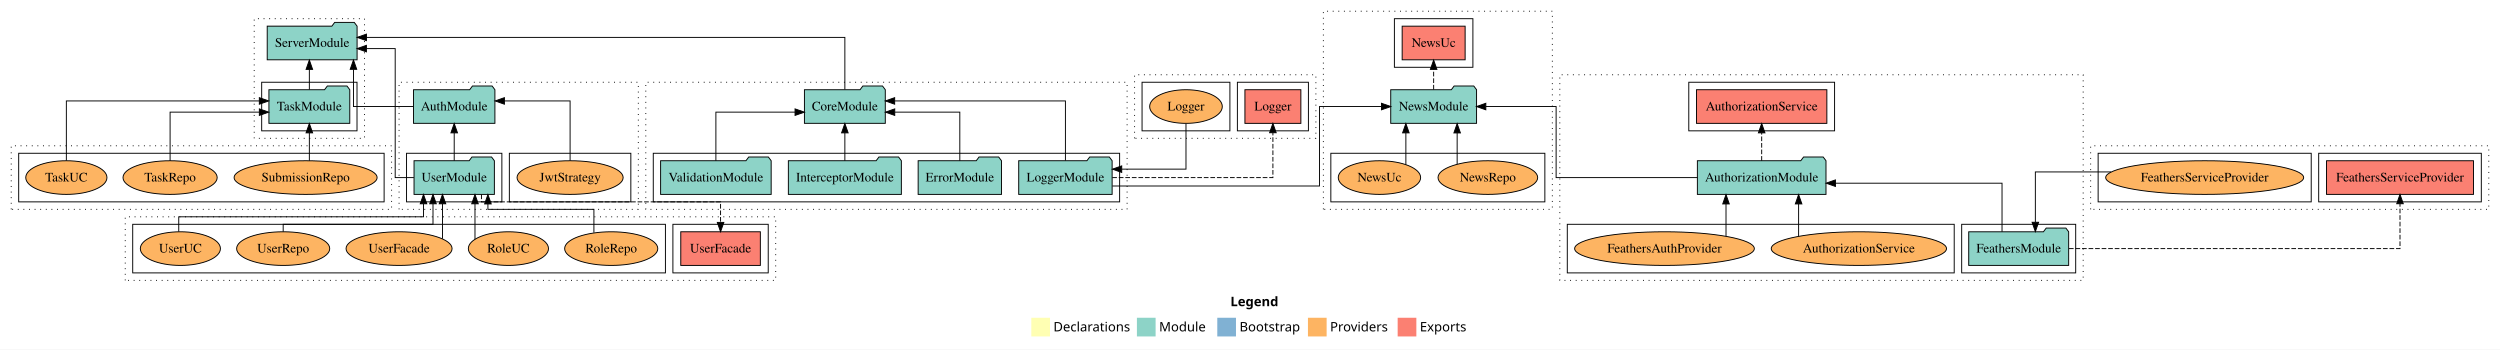
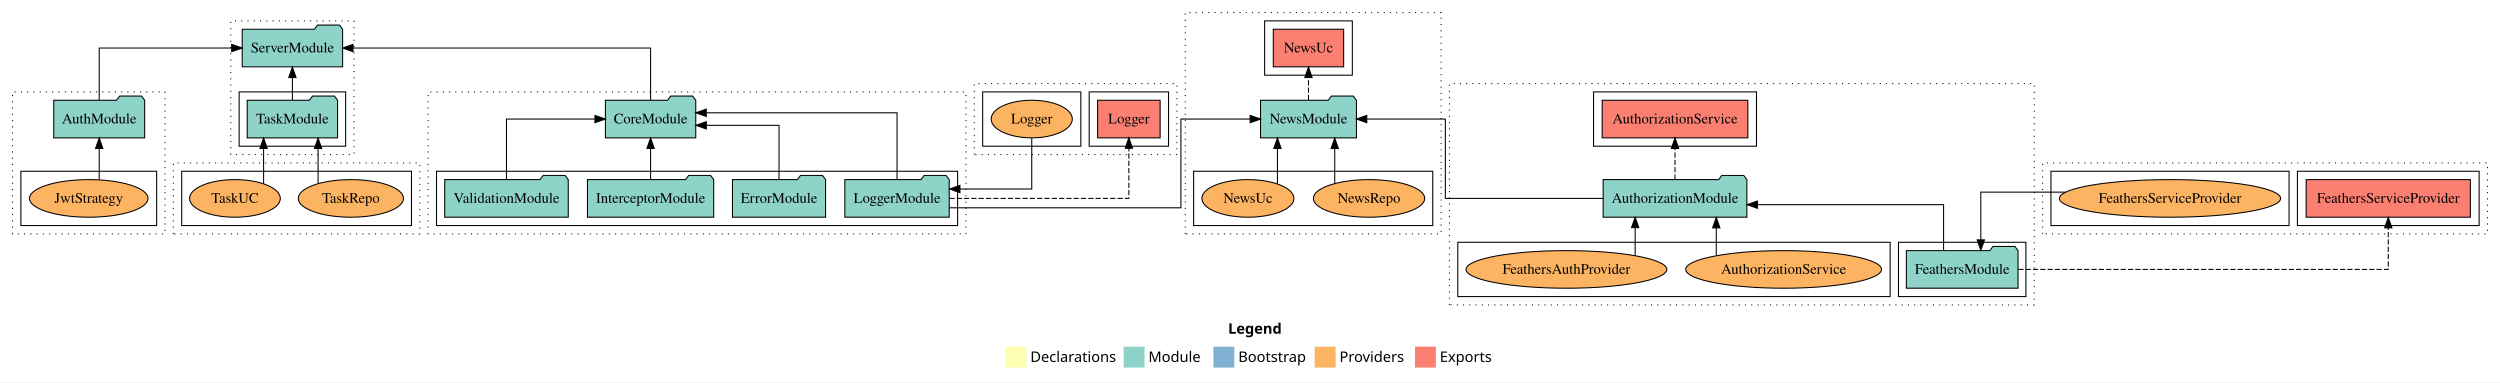
- <svg xmlns="http://www.w3.org/2000/svg" width="2675pt" height="374pt" viewBox="0.00 0.00 2675.00 374.00">
-   <g id="graph0" class="graph" transform="scale(1 1) rotate(0) translate(4 370)">
-     <polygon fill="white" stroke="transparent" points="-4,4 -4,-370 2671,-370 2671,4 -4,4" />
-     <text text-anchor="start" x="1312.51" y="-42.4" font-family="sans-serif" font-weight="bold" font-size="14.00">Legend</text>
-     <polygon fill="#ffffb3" stroke="transparent" points="1099.5,-10 1099.5,-30 1119.5,-30 1119.5,-10 1099.5,-10" />
-     <text text-anchor="start" x="1123.13" y="-15.4" font-family="sans-serif" font-size="14.00">  Declarations</text>
-     <polygon fill="#8dd3c7" stroke="transparent" points="1212.5,-10 1212.5,-30 1232.5,-30 1232.5,-10 1212.5,-10" />
-     <text text-anchor="start" x="1236.23" y="-15.4" font-family="sans-serif" font-size="14.00">  Module</text>
-     <polygon fill="#80b1d3" stroke="transparent" points="1298.5,-10 1298.5,-30 1318.5,-30 1318.5,-10 1298.5,-10" />
-     <text text-anchor="start" x="1322.28" y="-15.4" font-family="sans-serif" font-size="14.00">  Bootstrap</text>
-     <polygon fill="#fdb462" stroke="transparent" points="1395.5,-10 1395.5,-30 1415.5,-30 1415.5,-10 1395.5,-10" />
-     <text text-anchor="start" x="1419.17" y="-15.4" font-family="sans-serif" font-size="14.00">  Providers</text>
-     <polygon fill="#fb8072" stroke="transparent" points="1491.5,-10 1491.5,-30 1511.5,-30 1511.5,-10 1491.5,-10" />
-     <text text-anchor="start" x="1515.23" y="-15.4" font-family="sans-serif" font-size="14.00">  Exports</text>
+ <svg xmlns="http://www.w3.org/2000/svg" width="2394pt" height="366pt" viewBox="0.00 0.00 2394.00 366.00">
+   <g id="graph0" class="graph" transform="scale(1 1) rotate(0) translate(4 362)">
+     <polygon fill="white" stroke="transparent" points="-4,4 -4,-362 2390,-362 2390,4 -4,4" />
+     <text text-anchor="start" x="1172.01" y="-42.4" font-family="sans-serif" font-weight="bold" font-size="14.00">Legend</text>
+     <polygon fill="#ffffb3" stroke="transparent" points="959,-10 959,-30 979,-30 979,-10 959,-10" />
+     <text text-anchor="start" x="982.63" y="-15.4" font-family="sans-serif" font-size="14.00">  Declarations</text>
+     <polygon fill="#8dd3c7" stroke="transparent" points="1072,-10 1072,-30 1092,-30 1092,-10 1072,-10" />
+     <text text-anchor="start" x="1095.73" y="-15.4" font-family="sans-serif" font-size="14.00">  Module</text>
+     <polygon fill="#80b1d3" stroke="transparent" points="1158,-10 1158,-30 1178,-30 1178,-10 1158,-10" />
+     <text text-anchor="start" x="1181.78" y="-15.4" font-family="sans-serif" font-size="14.00">  Bootstrap</text>
+     <polygon fill="#fdb462" stroke="transparent" points="1255,-10 1255,-30 1275,-30 1275,-10 1255,-10" />
+     <text text-anchor="start" x="1278.67" y="-15.4" font-family="sans-serif" font-size="14.00">  Providers</text>
+     <polygon fill="#fb8072" stroke="transparent" points="1351,-10 1351,-30 1371,-30 1371,-10 1351,-10" />
+     <text text-anchor="start" x="1374.73" y="-15.4" font-family="sans-serif" font-size="14.00">  Exports</text>
    <g id="clust1" class="cluster">
-       <polygon fill="none" stroke="black" stroke-dasharray="1,5" points="423,-146 423,-282 679,-282 679,-146 423,-146" />
-     </g>
-     <g id="clust3" class="cluster">
-       <polygon fill="none" stroke="black" points="431,-154 431,-206 533,-206 533,-154 431,-154" />
+       <polygon fill="none" stroke="black" stroke-dasharray="1,5" points="8,-138 8,-274 154,-274 154,-138 8,-138" />
    </g>
    <g id="clust6" class="cluster">
-       <polygon fill="none" stroke="black" points="541,-154 541,-206 671,-206 671,-154 541,-154" />
+       <polygon fill="none" stroke="black" points="16,-146 16,-198 146,-198 146,-146 16,-146" />
    </g>
    <g id="clust7" class="cluster">
-       <polygon fill="none" stroke="black" stroke-dasharray="1,5" points="1665,-70 1665,-290 2225,-290 2225,-70 1665,-70" />
+       <polygon fill="none" stroke="black" stroke-dasharray="1,5" points="1384,-70 1384,-282 1944,-282 1944,-70 1384,-70" />
    </g>
    <g id="clust9" class="cluster">
-       <polygon fill="none" stroke="black" points="2095,-78 2095,-130 2217,-130 2217,-78 2095,-78" />
+       <polygon fill="none" stroke="black" points="1814,-78 1814,-130 1936,-130 1936,-78 1814,-78" />
    </g>
    <g id="clust10" class="cluster">
-       <polygon fill="none" stroke="black" points="1803,-230 1803,-282 1959,-282 1959,-230 1803,-230" />
+       <polygon fill="none" stroke="black" points="1522,-222 1522,-274 1678,-274 1678,-222 1522,-222" />
    </g>
    <g id="clust12" class="cluster">
-       <polygon fill="none" stroke="black" points="1673,-78 1673,-130 2087,-130 2087,-78 1673,-78" />
+       <polygon fill="none" stroke="black" points="1392,-78 1392,-130 1806,-130 1806,-78 1392,-78" />
    </g>
    <g id="clust13" class="cluster">
-       <polygon fill="none" stroke="black" stroke-dasharray="1,5" points="687,-146 687,-282 1202,-282 1202,-146 687,-146" />
+       <polygon fill="none" stroke="black" stroke-dasharray="1,5" points="406,-138 406,-274 921,-274 921,-138 406,-138" />
    </g>
    <g id="clust15" class="cluster">
-       <polygon fill="none" stroke="black" points="695,-154 695,-206 1194,-206 1194,-154 695,-154" />
+       <polygon fill="none" stroke="black" points="414,-146 414,-198 913,-198 913,-146 414,-146" />
    </g>
    <g id="clust25" class="cluster">
-       <polygon fill="none" stroke="black" stroke-dasharray="1,5" points="2233,-146 2233,-214 2659,-214 2659,-146 2233,-146" />
+       <polygon fill="none" stroke="black" stroke-dasharray="1,5" points="1952,-138 1952,-206 2378,-206 2378,-138 1952,-138" />
    </g>
    <g id="clust28" class="cluster">
-       <polygon fill="none" stroke="black" points="2477,-154 2477,-206 2651,-206 2651,-154 2477,-154" />
+       <polygon fill="none" stroke="black" points="2196,-146 2196,-198 2370,-198 2370,-146 2196,-146" />
    </g>
    <g id="clust30" class="cluster">
-       <polygon fill="none" stroke="black" points="2241,-154 2241,-206 2469,-206 2469,-154 2241,-154" />
+       <polygon fill="none" stroke="black" points="1960,-146 1960,-198 2188,-198 2188,-146 1960,-146" />
    </g>
    <g id="clust37" class="cluster">
-       <polygon fill="none" stroke="black" stroke-dasharray="1,5" points="1210,-222 1210,-290 1404,-290 1404,-222 1210,-222" />
+       <polygon fill="none" stroke="black" stroke-dasharray="1,5" points="929,-214 929,-282 1123,-282 1123,-214 929,-214" />
    </g>
    <g id="clust40" class="cluster">
-       <polygon fill="none" stroke="black" points="1320,-230 1320,-282 1396,-282 1396,-230 1320,-230" />
+       <polygon fill="none" stroke="black" points="1039,-222 1039,-274 1115,-274 1115,-222 1039,-222" />
    </g>
    <g id="clust42" class="cluster">
-       <polygon fill="none" stroke="black" points="1218,-230 1218,-282 1312,-282 1312,-230 1218,-230" />
+       <polygon fill="none" stroke="black" points="937,-222 937,-274 1031,-274 1031,-222 937,-222" />
    </g>
    <g id="clust49" class="cluster">
-       <polygon fill="none" stroke="black" stroke-dasharray="1,5" points="1412,-146 1412,-358 1657,-358 1657,-146 1412,-146" />
+       <polygon fill="none" stroke="black" stroke-dasharray="1,5" points="1131,-138 1131,-350 1376,-350 1376,-138 1131,-138" />
    </g>
    <g id="clust52" class="cluster">
-       <polygon fill="none" stroke="black" points="1488,-298 1488,-350 1572,-350 1572,-298 1488,-298" />
+       <polygon fill="none" stroke="black" points="1207,-290 1207,-342 1291,-342 1291,-290 1207,-290" />
    </g>
    <g id="clust54" class="cluster">
-       <polygon fill="none" stroke="black" points="1420,-154 1420,-206 1649,-206 1649,-154 1420,-154" />
+       <polygon fill="none" stroke="black" points="1139,-146 1139,-198 1368,-198 1368,-146 1139,-146" />
    </g>
    <g id="clust55" class="cluster">
-       <polygon fill="none" stroke="black" stroke-dasharray="1,5" points="268,-222 268,-350 386,-350 386,-222 268,-222" />
+       <polygon fill="none" stroke="black" stroke-dasharray="1,5" points="217,-214 217,-342 335,-342 335,-214 217,-214" />
    </g>
    <g id="clust57" class="cluster">
-       <polygon fill="none" stroke="black" points="276,-230 276,-282 378,-282 378,-230 276,-230" />
+       <polygon fill="none" stroke="black" points="225,-222 225,-274 327,-274 327,-222 225,-222" />
    </g>
    <g id="clust61" class="cluster">
-       <polygon fill="none" stroke="black" stroke-dasharray="1,5" points="8,-146 8,-214 415,-214 415,-146 8,-146" />
+       <polygon fill="none" stroke="black" stroke-dasharray="1,5" points="162,-138 162,-206 398,-206 398,-138 162,-138" />
    </g>
    <g id="clust66" class="cluster">
-       <polygon fill="none" stroke="black" points="16,-154 16,-206 407,-206 407,-154 16,-154" />
-     </g>
-     <g id="clust67" class="cluster">
-       <polygon fill="none" stroke="black" stroke-dasharray="1,5" points="130,-70 130,-138 826,-138 826,-70 130,-70" />
-     </g>
-     <g id="clust70" class="cluster">
-       <polygon fill="none" stroke="black" points="716,-78 716,-130 818,-130 818,-78 716,-78" />
-     </g>
-     <g id="clust72" class="cluster">
-       <polygon fill="none" stroke="black" points="138,-78 138,-130 708,-130 708,-78 138,-78" />
+       <polygon fill="none" stroke="black" points="170,-146 170,-198 390,-198 390,-146 170,-146" />
    </g>
    <g id="node1" class="node">
-       <polygon fill="#8dd3c7" stroke="black" points="524.98,-198 521.98,-202 500.98,-202 497.98,-198 439.02,-198 439.02,-162 524.98,-162 524.98,-198" />
-       <text text-anchor="middle" x="482" y="-175.8" font-family="Times,serif" font-size="14.00">UserModule</text>
+       <ellipse fill="#fdb462" stroke="black" cx="81" cy="-172" rx="56.76" ry="18" />
+       <text text-anchor="middle" x="81" y="-167.8" font-family="Times,serif" font-size="14.00">JwtStrategy</text>
    </g>
    <g id="node2" class="node">
-       <polygon fill="#8dd3c7" stroke="black" points="525.55,-274 522.55,-278 501.55,-278 498.55,-274 438.45,-274 438.45,-238 525.55,-238 525.55,-274" />
-       <text text-anchor="middle" x="482" y="-251.8" font-family="Times,serif" font-size="14.00">AuthModule</text>
+       <polygon fill="#8dd3c7" stroke="black" points="134.55,-266 131.55,-270 110.55,-270 107.55,-266 47.45,-266 47.45,-230 134.55,-230 134.55,-266" />
+       <text text-anchor="middle" x="91" y="-243.8" font-family="Times,serif" font-size="14.00">AuthModule</text>
    </g>
    <g id="edge1" class="edge">
-       <path fill="none" stroke="black" d="M482,-198.01C482,-198.01 482,-227.85 482,-227.85" />
-       <polygon fill="black" stroke="black" points="478.5,-227.85 482,-237.85 485.5,-227.85 478.5,-227.85" />
+       <path fill="none" stroke="black" d="M91,-190.01C91,-190.01 91,-219.85 91,-219.85" />
+       <polygon fill="black" stroke="black" points="87.5,-219.85 91,-229.85 94.5,-219.85 87.5,-219.85" />
+     </g>
+     <g id="node22" class="node">
+       <polygon fill="#8dd3c7" stroke="black" points="324.08,-334 321.08,-338 300.08,-338 297.08,-334 227.92,-334 227.92,-298 324.08,-298 324.08,-334" />
+       <text text-anchor="middle" x="276" y="-311.8" font-family="Times,serif" font-size="14.00">ServerModule</text>
+     </g>
+     <g id="edge19" class="edge">
+       <path fill="none" stroke="black" d="M91,-266.22C91,-286.37 91,-316 91,-316 91,-316 217.88,-316 217.88,-316" />
+       <polygon fill="black" stroke="black" points="217.88,-319.5 227.88,-316 217.88,-312.5 217.88,-319.5" />
+     </g>
+     <g id="node3" class="node">
+       <polygon fill="#8dd3c7" stroke="black" points="1928.47,-122 1925.47,-126 1904.47,-126 1901.47,-122 1821.53,-122 1821.53,-86 1928.47,-86 1928.47,-122" />
+       <text text-anchor="middle" x="1875" y="-99.8" font-family="Times,serif" font-size="14.00">FeathersModule</text>
+     </g>
+     <g id="node4" class="node">
+       <polygon fill="#8dd3c7" stroke="black" points="1668.81,-190 1665.81,-194 1644.81,-194 1641.81,-190 1531.19,-190 1531.19,-154 1668.81,-154 1668.81,-190" />
+       <text text-anchor="middle" x="1600" y="-167.8" font-family="Times,serif" font-size="14.00">AuthorizationModule</text>
+     </g>
+     <g id="edge2" class="edge">
+       <path fill="none" stroke="black" d="M1857.17,-122.27C1857.17,-140.56 1857.17,-166 1857.17,-166 1857.17,-166 1678.92,-166 1678.92,-166" />
+       <polygon fill="black" stroke="black" points="1678.92,-162.5 1668.92,-166 1678.92,-169.5 1678.92,-162.5" />
+     </g>
+     <g id="node13" class="node">
+       <polygon fill="#fb8072" stroke="black" points="2361.61,-190 2204.39,-190 2204.39,-154 2361.61,-154 2361.61,-190" />
+       <text text-anchor="middle" x="2283" y="-167.8" font-family="Times,serif" font-size="14.00">FeathersServiceProvider </text>
+     </g>
+     <g id="edge10" class="edge">
+       <path fill="none" stroke="black" stroke-dasharray="5,2" d="M1928.76,-104C2039.55,-104 2283,-104 2283,-104 2283,-104 2283,-143.78 2283,-143.78" />
+       <polygon fill="black" stroke="black" points="2279.5,-143.78 2283,-153.78 2286.5,-143.78 2279.5,-143.78" />
+     </g>
+     <g id="node5" class="node">
+       <polygon fill="#fb8072" stroke="black" points="1669.74,-266 1530.26,-266 1530.26,-230 1669.74,-230 1669.74,-266" />
+       <text text-anchor="middle" x="1600" y="-243.8" font-family="Times,serif" font-size="14.00">AuthorizationService </text>
+     </g>
+     <g id="edge3" class="edge">
+       <path fill="none" stroke="black" stroke-dasharray="5,2" d="M1600,-190.01C1600,-190.01 1600,-219.85 1600,-219.85" />
+       <polygon fill="black" stroke="black" points="1596.5,-219.85 1600,-229.85 1603.5,-219.85 1596.5,-219.85" />
+     </g>
+     <g id="node17" class="node">
+       <polygon fill="#8dd3c7" stroke="black" points="1294.92,-266 1291.92,-270 1270.92,-270 1267.92,-266 1203.08,-266 1203.08,-230 1294.92,-230 1294.92,-266" />
+       <text text-anchor="middle" x="1249" y="-243.8" font-family="Times,serif" font-size="14.00">NewsModule</text>
+     </g>
+     <g id="edge14" class="edge">
+       <path fill="none" stroke="black" d="M1531.31,-172C1466.77,-172 1380.05,-172 1380.05,-172 1380.05,-172 1380.05,-248 1380.05,-248 1380.05,-248 1304.83,-248 1304.83,-248" />
+       <polygon fill="black" stroke="black" points="1304.83,-244.5 1294.83,-248 1304.83,-251.5 1304.83,-244.5" />
+     </g>
+     <g id="node6" class="node">
+       <ellipse fill="#fdb462" stroke="black" cx="1704" cy="-104" rx="93.76" ry="18" />
+       <text text-anchor="middle" x="1704" y="-99.8" font-family="Times,serif" font-size="14.00">AuthorizationService</text>
+     </g>
+     <g id="edge4" class="edge">
+       <path fill="none" stroke="black" d="M1639.51,-117.11C1639.51,-117.11 1639.51,-143.79 1639.51,-143.79" />
+       <polygon fill="black" stroke="black" points="1636.01,-143.79 1639.51,-153.79 1643.01,-143.79 1636.01,-143.79" />
+     </g>
+     <g id="node7" class="node">
+       <ellipse fill="#fdb462" stroke="black" cx="1496" cy="-104" rx="96.13" ry="18" />
+       <text text-anchor="middle" x="1496" y="-99.8" font-family="Times,serif" font-size="14.00">FeathersAuthProvider</text>
+     </g>
+     <g id="edge5" class="edge">
+       <path fill="none" stroke="black" d="M1561.83,-117.43C1561.83,-117.43 1561.83,-143.96 1561.83,-143.96" />
+       <polygon fill="black" stroke="black" points="1558.33,-143.96 1561.83,-153.96 1565.33,-143.96 1558.33,-143.96" />
+     </g>
+     <g id="node8" class="node">
+       <polygon fill="#8dd3c7" stroke="black" points="786.58,-190 783.58,-194 762.58,-194 759.58,-190 697.42,-190 697.42,-154 786.58,-154 786.58,-190" />
+       <text text-anchor="middle" x="742" y="-167.8" font-family="Times,serif" font-size="14.00">ErrorModule</text>
+     </g>
+     <g id="node12" class="node">
+       <polygon fill="#8dd3c7" stroke="black" points="662.26,-266 659.26,-270 638.26,-270 635.26,-266 575.74,-266 575.74,-230 662.26,-230 662.26,-266" />
+       <text text-anchor="middle" x="619" y="-243.8" font-family="Times,serif" font-size="14.00">CoreModule</text>
+     </g>
+     <g id="edge6" class="edge">
+       <path fill="none" stroke="black" d="M742,-190.03C742,-210.77 742,-242 742,-242 742,-242 672.37,-242 672.37,-242" />
+       <polygon fill="black" stroke="black" points="672.37,-238.5 662.37,-242 672.37,-245.5 672.37,-238.5" />
+     </g>
+     <g id="node9" class="node">
+       <polygon fill="#8dd3c7" stroke="black" points="679.46,-190 676.46,-194 655.46,-194 652.46,-190 558.54,-190 558.54,-154 679.46,-154 679.46,-190" />
+       <text text-anchor="middle" x="619" y="-167.8" font-family="Times,serif" font-size="14.00">InterceptorModule</text>
+     </g>
+     <g id="edge7" class="edge">
+       <path fill="none" stroke="black" d="M619,-190.01C619,-190.01 619,-219.85 619,-219.85" />
+       <polygon fill="black" stroke="black" points="615.5,-219.85 619,-229.85 622.5,-219.85 615.5,-219.85" />
+     </g>
+     <g id="node10" class="node">
+       <polygon fill="#8dd3c7" stroke="black" points="904.98,-190 901.98,-194 880.98,-194 877.98,-190 805.02,-190 805.02,-154 904.98,-154 904.98,-190" />
+       <text text-anchor="middle" x="855" y="-167.8" font-family="Times,serif" font-size="14.00">LoggerModule</text>
+     </g>
+     <g id="edge8" class="edge">
+       <path fill="none" stroke="black" d="M855,-190.2C855,-214.36 855,-254 855,-254 855,-254 672.29,-254 672.29,-254" />
+       <polygon fill="black" stroke="black" points="672.29,-250.5 662.29,-254 672.29,-257.5 672.29,-250.5" />
+     </g>
+     <g id="node15" class="node">
+       <polygon fill="#fb8072" stroke="black" points="1106.93,-266 1047.07,-266 1047.07,-230 1106.93,-230 1106.93,-266" />
+       <text text-anchor="middle" x="1077" y="-243.8" font-family="Times,serif" font-size="14.00">Logger </text>
+     </g>
+     <g id="edge12" class="edge">
+       <path fill="none" stroke="black" stroke-dasharray="5,2" d="M905.1,-172C970.57,-172 1077,-172 1077,-172 1077,-172 1077,-219.99 1077,-219.99" />
+       <polygon fill="black" stroke="black" points="1073.5,-219.99 1077,-229.99 1080.5,-219.99 1073.5,-219.99" />
+     </g>
+     <g id="edge15" class="edge">
+       <path fill="none" stroke="black" d="M905.18,-163C983.72,-163 1126.84,-163 1126.84,-163 1126.84,-163 1126.84,-248 1126.84,-248 1126.84,-248 1193.17,-248 1193.17,-248" />
+       <polygon fill="black" stroke="black" points="1193.17,-251.5 1203.17,-248 1193.17,-244.5 1193.17,-251.5" />
+     </g>
+     <g id="node11" class="node">
+       <polygon fill="#8dd3c7" stroke="black" points="540.15,-190 537.15,-194 516.15,-194 513.15,-190 421.85,-190 421.85,-154 540.15,-154 540.15,-190" />
+       <text text-anchor="middle" x="481" y="-167.8" font-family="Times,serif" font-size="14.00">ValidationModule</text>
+     </g>
+     <g id="edge9" class="edge">
+       <path fill="none" stroke="black" d="M481,-190.01C481,-212.49 481,-248 481,-248 481,-248 565.71,-248 565.71,-248" />
+       <polygon fill="black" stroke="black" points="565.71,-251.5 575.71,-248 565.71,-244.5 565.71,-251.5" />
+     </g>
+     <g id="edge20" class="edge">
+       <path fill="none" stroke="black" d="M619,-266.22C619,-286.37 619,-316 619,-316 619,-316 334.05,-316 334.05,-316" />
+       <polygon fill="black" stroke="black" points="334.05,-312.5 324.05,-316 334.05,-319.5 334.05,-312.5" />
+     </g>
+     <g id="node14" class="node">
+       <ellipse fill="#fdb462" stroke="black" cx="2074" cy="-172" rx="105.91" ry="18" />
+       <text text-anchor="middle" x="2074" y="-167.8" font-family="Times,serif" font-size="14.00">FeathersServiceProvider</text>
+     </g>
+     <g id="edge11" class="edge">
+       <path fill="none" stroke="black" d="M1973.88,-178C1931.98,-178 1892.83,-178 1892.83,-178 1892.83,-178 1892.83,-132.29 1892.83,-132.29" />
+       <polygon fill="black" stroke="black" points="1896.33,-132.29 1892.83,-122.29 1889.33,-132.29 1896.33,-132.29" />
+     </g>
+     <g id="node16" class="node">
+       <ellipse fill="#fdb462" stroke="black" cx="984" cy="-248" rx="38.85" ry="18" />
+       <text text-anchor="middle" x="984" y="-243.8" font-family="Times,serif" font-size="14.00">Logger</text>
+     </g>
+     <g id="edge13" class="edge">
+       <path fill="none" stroke="black" d="M984,-229.69C984,-209.85 984,-181 984,-181 984,-181 915.24,-181 915.24,-181" />
+       <polygon fill="black" stroke="black" points="915.24,-177.5 905.24,-181 915.24,-184.5 915.24,-177.5" />
+     </g>
+     <g id="node18" class="node">
+       <polygon fill="#fb8072" stroke="black" points="1282.69,-334 1215.31,-334 1215.31,-298 1282.69,-298 1282.69,-334" />
+       <text text-anchor="middle" x="1249" y="-311.8" font-family="Times,serif" font-size="14.00">NewsUc </text>
+     </g>
+     <g id="edge16" class="edge">
+       <path fill="none" stroke="black" stroke-dasharray="5,2" d="M1249,-266.22C1249,-266.22 1249,-287.73 1249,-287.73" />
+       <polygon fill="black" stroke="black" points="1245.5,-287.73 1249,-297.73 1252.5,-287.73 1245.5,-287.73" />
+     </g>
+     <g id="node19" class="node">
+       <ellipse fill="#fdb462" stroke="black" cx="1307" cy="-172" rx="53.31" ry="18" />
+       <text text-anchor="middle" x="1307" y="-167.8" font-family="Times,serif" font-size="14.00">NewsRepo</text>
+     </g>
+     <g id="edge17" class="edge">
+       <path fill="none" stroke="black" d="M1274.15,-186.3C1274.15,-186.3 1274.15,-219.73 1274.15,-219.73" />
+       <polygon fill="black" stroke="black" points="1270.65,-219.73 1274.15,-229.73 1277.65,-219.73 1270.65,-219.73" />
+     </g>
+     <g id="node20" class="node">
+       <ellipse fill="#fdb462" stroke="black" cx="1191" cy="-172" rx="44.06" ry="18" />
+       <text text-anchor="middle" x="1191" y="-167.8" font-family="Times,serif" font-size="14.00">NewsUc</text>
+     </g>
+     <g id="edge18" class="edge">
+       <path fill="none" stroke="black" d="M1219.28,-185.94C1219.28,-185.94 1219.28,-219.84 1219.28,-219.84" />
+       <polygon fill="black" stroke="black" points="1215.78,-219.84 1219.28,-229.84 1222.78,-219.84 1215.78,-219.84" />
+     </g>
+     <g id="node21" class="node">
+       <polygon fill="#8dd3c7" stroke="black" points="319.26,-266 316.26,-270 295.26,-270 292.26,-266 232.74,-266 232.74,-230 319.26,-230 319.26,-266" />
+       <text text-anchor="middle" x="276" y="-243.8" font-family="Times,serif" font-size="14.00">TaskModule</text>
+     </g>
+     <g id="edge21" class="edge">
+       <path fill="none" stroke="black" d="M276,-266.22C276,-266.22 276,-287.73 276,-287.73" />
+       <polygon fill="black" stroke="black" points="272.5,-287.73 276,-297.73 279.5,-287.73 272.5,-287.73" />
    </g>
    <g id="node23" class="node">
-       <polygon fill="#8dd3c7" stroke="black" points="378.08,-342 375.08,-346 354.08,-346 351.08,-342 281.92,-342 281.92,-306 378.08,-306 378.08,-342" />
-       <text text-anchor="middle" x="330" y="-319.8" font-family="Times,serif" font-size="14.00">ServerModule</text>
+       <ellipse fill="#fdb462" stroke="black" cx="332" cy="-172" rx="50.38" ry="18" />
+       <text text-anchor="middle" x="332" y="-167.8" font-family="Times,serif" font-size="14.00">TaskRepo</text>
+     </g>
+     <g id="edge22" class="edge">
+       <path fill="none" stroke="black" d="M300.6,-186.3C300.6,-186.3 300.6,-219.73 300.6,-219.73" />
+       <polygon fill="black" stroke="black" points="297.1,-219.73 300.6,-229.73 304.1,-219.73 297.1,-219.73" />
+     </g>
+     <g id="node24" class="node">
+       <ellipse fill="#fdb462" stroke="black" cx="221" cy="-172" rx="43.44" ry="18" />
+       <text text-anchor="middle" x="221" y="-167.8" font-family="Times,serif" font-size="14.00">TaskUC</text>
    </g>
    <g id="edge23" class="edge">
-       <path fill="none" stroke="black" d="M438.84,-180C427.74,-180 418.86,-180 418.86,-180 418.86,-180 418.86,-318 418.86,-318 418.86,-318 388.07,-318 388.07,-318" />
-       <polygon fill="black" stroke="black" points="388.07,-314.5 378.07,-318 388.07,-321.5 388.07,-314.5" />
-     </g>
-     <g id="node27" class="node">
-       <polygon fill="#fb8072" stroke="black" points="809.57,-122 724.43,-122 724.43,-86 809.57,-86 809.57,-122" />
-       <text text-anchor="middle" x="767" y="-99.8" font-family="Times,serif" font-size="14.00">UserFacade </text>
-     </g>
-     <g id="edge27" class="edge">
-       <path fill="none" stroke="black" stroke-dasharray="5,2" d="M511.15,-161.94C511.15,-157.51 511.15,-154 511.15,-154 511.15,-154 767,-154 767,-154 767,-154 767,-132.05 767,-132.05" />
-       <polygon fill="black" stroke="black" points="770.5,-132.05 767,-122.05 763.5,-132.05 770.5,-132.05" />
-     </g>
-     <g id="edge20" class="edge">
-       <path fill="none" stroke="black" d="M438.16,-256C408.32,-256 374.21,-256 374.21,-256 374.21,-256 374.21,-295.78 374.21,-295.78" />
-       <polygon fill="black" stroke="black" points="370.71,-295.78 374.21,-305.78 377.71,-295.78 370.71,-295.78" />
-     </g>
-     <g id="node3" class="node">
-       <ellipse fill="#fdb462" stroke="black" cx="606" cy="-180" rx="56.76" ry="18" />
-       <text text-anchor="middle" x="606" y="-175.8" font-family="Times,serif" font-size="14.00">JwtStrategy</text>
-     </g>
-     <g id="edge2" class="edge">
-       <path fill="none" stroke="black" d="M606,-198.2C606,-222.36 606,-262 606,-262 606,-262 535.72,-262 535.72,-262" />
-       <polygon fill="black" stroke="black" points="535.72,-258.5 525.72,-262 535.72,-265.5 535.72,-258.5" />
-     </g>
-     <g id="node4" class="node">
-       <polygon fill="#8dd3c7" stroke="black" points="2209.47,-122 2206.47,-126 2185.47,-126 2182.47,-122 2102.53,-122 2102.53,-86 2209.47,-86 2209.47,-122" />
-       <text text-anchor="middle" x="2156" y="-99.8" font-family="Times,serif" font-size="14.00">FeathersModule</text>
-     </g>
-     <g id="node5" class="node">
-       <polygon fill="#8dd3c7" stroke="black" points="1949.81,-198 1946.81,-202 1925.81,-202 1922.81,-198 1812.19,-198 1812.19,-162 1949.81,-162 1949.81,-198" />
-       <text text-anchor="middle" x="1881" y="-175.8" font-family="Times,serif" font-size="14.00">AuthorizationModule</text>
-     </g>
-     <g id="edge3" class="edge">
-       <path fill="none" stroke="black" d="M2138.17,-122.03C2138.17,-142.77 2138.17,-174 2138.17,-174 2138.17,-174 1959.92,-174 1959.92,-174" />
-       <polygon fill="black" stroke="black" points="1959.92,-170.5 1949.92,-174 1959.92,-177.5 1959.92,-170.5" />
-     </g>
-     <g id="node14" class="node">
-       <polygon fill="#fb8072" stroke="black" points="2642.61,-198 2485.39,-198 2485.39,-162 2642.61,-162 2642.61,-198" />
-       <text text-anchor="middle" x="2564" y="-175.8" font-family="Times,serif" font-size="14.00">FeathersServiceProvider </text>
-     </g>
-     <g id="edge11" class="edge">
-       <path fill="none" stroke="black" stroke-dasharray="5,2" d="M2209.76,-104C2320.55,-104 2564,-104 2564,-104 2564,-104 2564,-151.99 2564,-151.99" />
-       <polygon fill="black" stroke="black" points="2560.5,-151.99 2564,-161.99 2567.5,-151.99 2560.5,-151.99" />
-     </g>
-     <g id="node6" class="node">
-       <polygon fill="#fb8072" stroke="black" points="1950.74,-274 1811.26,-274 1811.26,-238 1950.74,-238 1950.74,-274" />
-       <text text-anchor="middle" x="1881" y="-251.8" font-family="Times,serif" font-size="14.00">AuthorizationService </text>
-     </g>
-     <g id="edge4" class="edge">
-       <path fill="none" stroke="black" stroke-dasharray="5,2" d="M1881,-198.01C1881,-198.01 1881,-227.85 1881,-227.85" />
-       <polygon fill="black" stroke="black" points="1877.5,-227.85 1881,-237.85 1884.5,-227.85 1877.5,-227.85" />
-     </g>
-     <g id="node18" class="node">
-       <polygon fill="#8dd3c7" stroke="black" points="1575.92,-274 1572.92,-278 1551.92,-278 1548.92,-274 1484.08,-274 1484.08,-238 1575.92,-238 1575.92,-274" />
-       <text text-anchor="middle" x="1530" y="-251.8" font-family="Times,serif" font-size="14.00">NewsModule</text>
-     </g>
-     <g id="edge15" class="edge">
-       <path fill="none" stroke="black" d="M1812.31,-180C1747.77,-180 1661.05,-180 1661.05,-180 1661.05,-180 1661.05,-256 1661.05,-256 1661.05,-256 1585.83,-256 1585.83,-256" />
-       <polygon fill="black" stroke="black" points="1585.83,-252.5 1575.83,-256 1585.83,-259.5 1585.83,-252.5" />
-     </g>
-     <g id="node7" class="node">
-       <ellipse fill="#fdb462" stroke="black" cx="1985" cy="-104" rx="93.76" ry="18" />
-       <text text-anchor="middle" x="1985" y="-99.8" font-family="Times,serif" font-size="14.00">AuthorizationService</text>
-     </g>
-     <g id="edge5" class="edge">
-       <path fill="none" stroke="black" d="M1920.51,-117.24C1920.51,-117.24 1920.51,-151.79 1920.51,-151.79" />
-       <polygon fill="black" stroke="black" points="1917.01,-151.79 1920.51,-161.79 1924.01,-151.79 1917.01,-151.79" />
-     </g>
-     <g id="node8" class="node">
-       <ellipse fill="#fdb462" stroke="black" cx="1777" cy="-104" rx="96.13" ry="18" />
-       <text text-anchor="middle" x="1777" y="-99.8" font-family="Times,serif" font-size="14.00">FeathersAuthProvider</text>
-     </g>
-     <g id="edge6" class="edge">
-       <path fill="none" stroke="black" d="M1842.83,-117.24C1842.83,-117.24 1842.83,-151.79 1842.83,-151.79" />
-       <polygon fill="black" stroke="black" points="1839.33,-151.79 1842.83,-161.79 1846.33,-151.79 1839.33,-151.79" />
-     </g>
-     <g id="node9" class="node">
-       <polygon fill="#8dd3c7" stroke="black" points="1067.58,-198 1064.58,-202 1043.58,-202 1040.58,-198 978.42,-198 978.42,-162 1067.58,-162 1067.58,-198" />
-       <text text-anchor="middle" x="1023" y="-175.8" font-family="Times,serif" font-size="14.00">ErrorModule</text>
-     </g>
-     <g id="node13" class="node">
-       <polygon fill="#8dd3c7" stroke="black" points="943.26,-274 940.26,-278 919.26,-278 916.26,-274 856.74,-274 856.74,-238 943.26,-238 943.26,-274" />
-       <text text-anchor="middle" x="900" y="-251.8" font-family="Times,serif" font-size="14.00">CoreModule</text>
-     </g>
-     <g id="edge7" class="edge">
-       <path fill="none" stroke="black" d="M1023,-198.03C1023,-218.77 1023,-250 1023,-250 1023,-250 953.37,-250 953.37,-250" />
-       <polygon fill="black" stroke="black" points="953.37,-246.5 943.37,-250 953.37,-253.5 953.37,-246.5" />
-     </g>
-     <g id="node10" class="node">
-       <polygon fill="#8dd3c7" stroke="black" points="960.46,-198 957.46,-202 936.46,-202 933.46,-198 839.54,-198 839.54,-162 960.46,-162 960.46,-198" />
-       <text text-anchor="middle" x="900" y="-175.8" font-family="Times,serif" font-size="14.00">InterceptorModule</text>
-     </g>
-     <g id="edge8" class="edge">
-       <path fill="none" stroke="black" d="M900,-198.01C900,-198.01 900,-227.85 900,-227.85" />
-       <polygon fill="black" stroke="black" points="896.5,-227.85 900,-237.85 903.5,-227.85 896.5,-227.85" />
-     </g>
-     <g id="node11" class="node">
-       <polygon fill="#8dd3c7" stroke="black" points="1185.98,-198 1182.98,-202 1161.98,-202 1158.98,-198 1086.02,-198 1086.02,-162 1185.98,-162 1185.98,-198" />
-       <text text-anchor="middle" x="1136" y="-175.8" font-family="Times,serif" font-size="14.00">LoggerModule</text>
-     </g>
-     <g id="edge9" class="edge">
-       <path fill="none" stroke="black" d="M1136,-198.2C1136,-222.36 1136,-262 1136,-262 1136,-262 953.29,-262 953.29,-262" />
-       <polygon fill="black" stroke="black" points="953.29,-258.5 943.29,-262 953.29,-265.5 953.29,-258.5" />
-     </g>
-     <g id="node16" class="node">
-       <polygon fill="#fb8072" stroke="black" points="1387.93,-274 1328.07,-274 1328.07,-238 1387.93,-238 1387.93,-274" />
-       <text text-anchor="middle" x="1358" y="-251.8" font-family="Times,serif" font-size="14.00">Logger </text>
-     </g>
-     <g id="edge13" class="edge">
-       <path fill="none" stroke="black" stroke-dasharray="5,2" d="M1186.1,-180C1251.57,-180 1358,-180 1358,-180 1358,-180 1358,-227.99 1358,-227.99" />
-       <polygon fill="black" stroke="black" points="1354.5,-227.99 1358,-237.99 1361.5,-227.99 1354.5,-227.99" />
-     </g>
-     <g id="edge16" class="edge">
-       <path fill="none" stroke="black" d="M1186.18,-171C1264.72,-171 1407.84,-171 1407.84,-171 1407.84,-171 1407.84,-256 1407.84,-256 1407.84,-256 1474.17,-256 1474.17,-256" />
-       <polygon fill="black" stroke="black" points="1474.17,-259.5 1484.17,-256 1474.17,-252.5 1474.17,-259.5" />
-     </g>
-     <g id="node12" class="node">
-       <polygon fill="#8dd3c7" stroke="black" points="821.15,-198 818.15,-202 797.15,-202 794.15,-198 702.85,-198 702.85,-162 821.15,-162 821.15,-198" />
-       <text text-anchor="middle" x="762" y="-175.8" font-family="Times,serif" font-size="14.00">ValidationModule</text>
-     </g>
-     <g id="edge10" class="edge">
-       <path fill="none" stroke="black" d="M762,-198.03C762,-218.77 762,-250 762,-250 762,-250 846.71,-250 846.71,-250" />
-       <polygon fill="black" stroke="black" points="846.71,-253.5 856.71,-250 846.71,-246.5 846.71,-253.5" />
-     </g>
-     <g id="edge21" class="edge">
-       <path fill="none" stroke="black" d="M900,-274.29C900,-296.21 900,-330 900,-330 900,-330 388.11,-330 388.11,-330" />
-       <polygon fill="black" stroke="black" points="388.11,-326.5 378.11,-330 388.11,-333.5 388.11,-326.5" />
-     </g>
-     <g id="node15" class="node">
-       <ellipse fill="#fdb462" stroke="black" cx="2355" cy="-180" rx="105.91" ry="18" />
-       <text text-anchor="middle" x="2355" y="-175.8" font-family="Times,serif" font-size="14.00">FeathersServiceProvider</text>
-     </g>
-     <g id="edge12" class="edge">
-       <path fill="none" stroke="black" d="M2254.88,-186C2212.98,-186 2173.83,-186 2173.83,-186 2173.83,-186 2173.83,-132.2 2173.83,-132.2" />
-       <polygon fill="black" stroke="black" points="2177.33,-132.2 2173.83,-122.2 2170.33,-132.2 2177.33,-132.2" />
-     </g>
-     <g id="node17" class="node">
-       <ellipse fill="#fdb462" stroke="black" cx="1265" cy="-256" rx="38.85" ry="18" />
-       <text text-anchor="middle" x="1265" y="-251.8" font-family="Times,serif" font-size="14.00">Logger</text>
-     </g>
-     <g id="edge14" class="edge">
-       <path fill="none" stroke="black" d="M1265,-237.69C1265,-217.85 1265,-189 1265,-189 1265,-189 1196.24,-189 1196.24,-189" />
-       <polygon fill="black" stroke="black" points="1196.24,-185.5 1186.24,-189 1196.24,-192.5 1196.24,-185.5" />
-     </g>
-     <g id="node19" class="node">
-       <polygon fill="#fb8072" stroke="black" points="1563.69,-342 1496.31,-342 1496.31,-306 1563.69,-306 1563.69,-342" />
-       <text text-anchor="middle" x="1530" y="-319.8" font-family="Times,serif" font-size="14.00">NewsUc </text>
-     </g>
-     <g id="edge17" class="edge">
-       <path fill="none" stroke="black" stroke-dasharray="5,2" d="M1530,-274.22C1530,-274.22 1530,-295.73 1530,-295.73" />
-       <polygon fill="black" stroke="black" points="1526.5,-295.73 1530,-305.73 1533.5,-295.73 1526.5,-295.73" />
-     </g>
-     <g id="node20" class="node">
-       <ellipse fill="#fdb462" stroke="black" cx="1588" cy="-180" rx="53.31" ry="18" />
-       <text text-anchor="middle" x="1588" y="-175.8" font-family="Times,serif" font-size="14.00">NewsRepo</text>
-     </g>
-     <g id="edge18" class="edge">
-       <path fill="none" stroke="black" d="M1555.15,-194.3C1555.15,-194.3 1555.15,-227.73 1555.15,-227.73" />
-       <polygon fill="black" stroke="black" points="1551.65,-227.73 1555.15,-237.73 1558.65,-227.73 1551.65,-227.73" />
-     </g>
-     <g id="node21" class="node">
-       <ellipse fill="#fdb462" stroke="black" cx="1472" cy="-180" rx="44.06" ry="18" />
-       <text text-anchor="middle" x="1472" y="-175.8" font-family="Times,serif" font-size="14.00">NewsUc</text>
-     </g>
-     <g id="edge19" class="edge">
-       <path fill="none" stroke="black" d="M1500.28,-193.94C1500.28,-193.94 1500.28,-227.84 1500.28,-227.84" />
-       <polygon fill="black" stroke="black" points="1496.78,-227.84 1500.28,-237.84 1503.78,-227.84 1496.78,-227.84" />
-     </g>
-     <g id="node22" class="node">
-       <polygon fill="#8dd3c7" stroke="black" points="370.26,-274 367.26,-278 346.26,-278 343.26,-274 283.74,-274 283.74,-238 370.26,-238 370.26,-274" />
-       <text text-anchor="middle" x="327" y="-251.8" font-family="Times,serif" font-size="14.00">TaskModule</text>
-     </g>
-     <g id="edge22" class="edge">
-       <path fill="none" stroke="black" d="M327,-274.22C327,-274.22 327,-295.73 327,-295.73" />
-       <polygon fill="black" stroke="black" points="323.5,-295.73 327,-305.73 330.5,-295.73 323.5,-295.73" />
-     </g>
-     <g id="node24" class="node">
-       <ellipse fill="#fdb462" stroke="black" cx="323" cy="-180" rx="76.49" ry="18" />
-       <text text-anchor="middle" x="323" y="-175.8" font-family="Times,serif" font-size="14.00">SubmissionRepo</text>
-     </g>
-     <g id="edge24" class="edge">
-       <path fill="none" stroke="black" d="M327,-198.01C327,-198.01 327,-227.85 327,-227.85" />
-       <polygon fill="black" stroke="black" points="323.5,-227.85 327,-237.85 330.5,-227.85 323.5,-227.85" />
-     </g>
-     <g id="node25" class="node">
-       <ellipse fill="#fdb462" stroke="black" cx="178" cy="-180" rx="50.38" ry="18" />
-       <text text-anchor="middle" x="178" y="-175.8" font-family="Times,serif" font-size="14.00">TaskRepo</text>
-     </g>
-     <g id="edge25" class="edge">
-       <path fill="none" stroke="black" d="M178,-198.03C178,-218.77 178,-250 178,-250 178,-250 273.5,-250 273.5,-250" />
-       <polygon fill="black" stroke="black" points="273.5,-253.5 283.5,-250 273.5,-246.5 273.5,-253.5" />
-     </g>
-     <g id="node26" class="node">
-       <ellipse fill="#fdb462" stroke="black" cx="67" cy="-180" rx="43.44" ry="18" />
-       <text text-anchor="middle" x="67" y="-175.8" font-family="Times,serif" font-size="14.00">TaskUC</text>
-     </g>
-     <g id="edge26" class="edge">
-       <path fill="none" stroke="black" d="M67,-198.2C67,-222.36 67,-262 67,-262 67,-262 273.48,-262 273.48,-262" />
-       <polygon fill="black" stroke="black" points="273.48,-265.5 283.48,-262 273.48,-258.5 273.48,-265.5" />
-     </g>
-     <g id="node28" class="node">
-       <ellipse fill="#fdb462" stroke="black" cx="650" cy="-104" rx="49.82" ry="18" />
-       <text text-anchor="middle" x="650" y="-99.8" font-family="Times,serif" font-size="14.00">RoleRepo</text>
-     </g>
-     <g id="edge28" class="edge">
-       <path fill="none" stroke="black" d="M631.48,-121.08C631.48,-132.71 631.48,-146 631.48,-146 631.48,-146 518.07,-146 518.07,-146 518.07,-146 518.07,-151.81 518.07,-151.81" />
-       <polygon fill="black" stroke="black" points="514.57,-151.81 518.07,-161.81 521.57,-151.81 514.57,-151.81" />
-     </g>
-     <g id="node29" class="node">
-       <ellipse fill="#fdb462" stroke="black" cx="540" cy="-104" rx="42.88" ry="18" />
-       <text text-anchor="middle" x="540" y="-99.8" font-family="Times,serif" font-size="14.00">RoleUC</text>
-     </g>
-     <g id="edge29" class="edge">
-       <path fill="none" stroke="black" d="M504.23,-113.94C504.23,-113.94 504.23,-151.91 504.23,-151.91" />
-       <polygon fill="black" stroke="black" points="500.73,-151.91 504.23,-161.91 507.73,-151.91 500.73,-151.91" />
-     </g>
-     <g id="node30" class="node">
-       <ellipse fill="#fdb462" stroke="black" cx="423" cy="-104" rx="56.72" ry="18" />
-       <text text-anchor="middle" x="423" y="-99.8" font-family="Times,serif" font-size="14.00">UserFacade</text>
-     </g>
-     <g id="edge30" class="edge">
-       <path fill="none" stroke="black" d="M469.46,-114.57C469.46,-114.57 469.46,-151.93 469.46,-151.93" />
-       <polygon fill="black" stroke="black" points="465.96,-151.93 469.46,-161.93 472.96,-151.93 465.96,-151.93" />
-     </g>
-     <g id="node31" class="node">
-       <ellipse fill="#fdb462" stroke="black" cx="299" cy="-104" rx="49.8" ry="18" />
-       <text text-anchor="middle" x="299" y="-99.8" font-family="Times,serif" font-size="14.00">UserRepo</text>
-     </g>
-     <g id="edge31" class="edge">
-       <path fill="none" stroke="black" d="M299,-122.06C299,-126.49 299,-130 299,-130 299,-130 459.31,-130 459.31,-130 459.31,-130 459.31,-151.95 459.31,-151.95" />
-       <polygon fill="black" stroke="black" points="455.81,-151.95 459.31,-161.95 462.81,-151.95 455.81,-151.95" />
-     </g>
-     <g id="node32" class="node">
-       <ellipse fill="#fdb462" stroke="black" cx="189" cy="-104" rx="42.85" ry="18" />
-       <text text-anchor="middle" x="189" y="-99.8" font-family="Times,serif" font-size="14.00">UserUC</text>
-     </g>
-     <g id="edge32" class="edge">
-       <path fill="none" stroke="black" d="M187.26,-122.19C187.26,-130.28 187.26,-138 187.26,-138 187.26,-138 449.16,-138 449.16,-138 449.16,-138 449.16,-151.94 449.16,-151.94" />
-       <polygon fill="black" stroke="black" points="445.66,-151.94 449.16,-161.94 452.66,-151.94 445.66,-151.94" />
+       <path fill="none" stroke="black" d="M248.42,-185.94C248.42,-185.94 248.42,-219.84 248.42,-219.84" />
+       <polygon fill="black" stroke="black" points="244.92,-219.84 248.42,-229.84 251.92,-219.84 244.92,-219.84" />
    </g>
  </g>
</svg>
